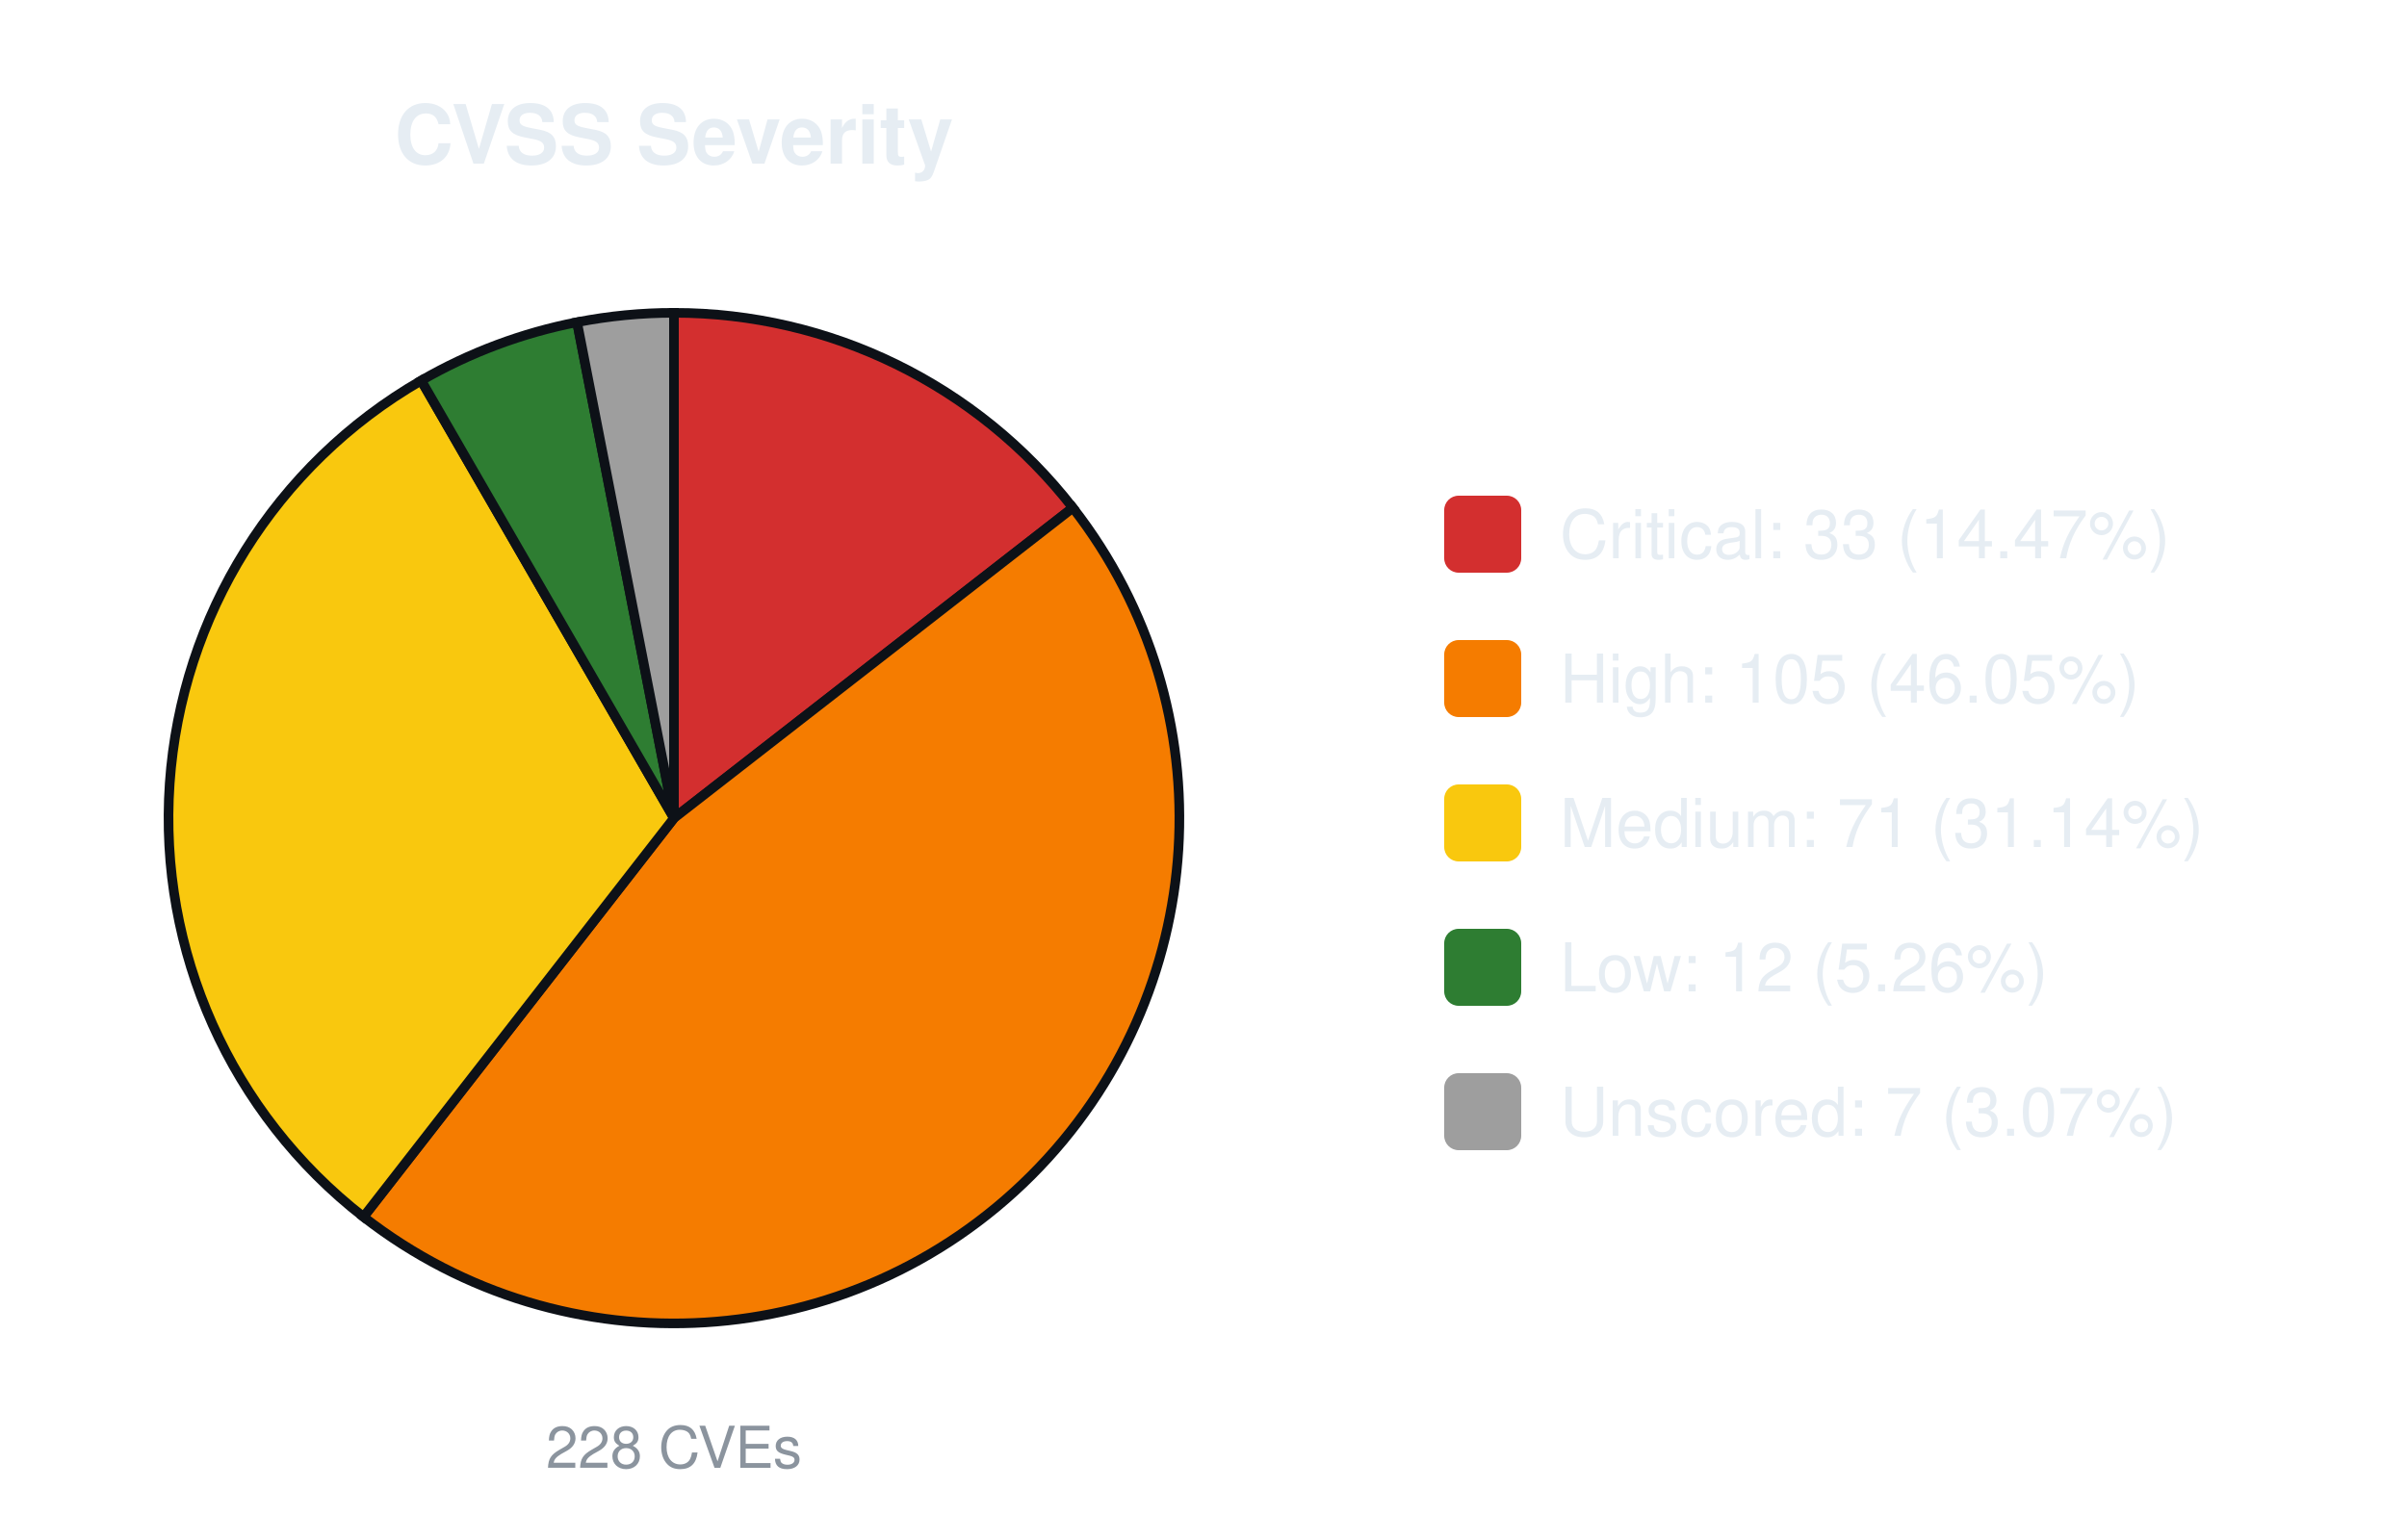
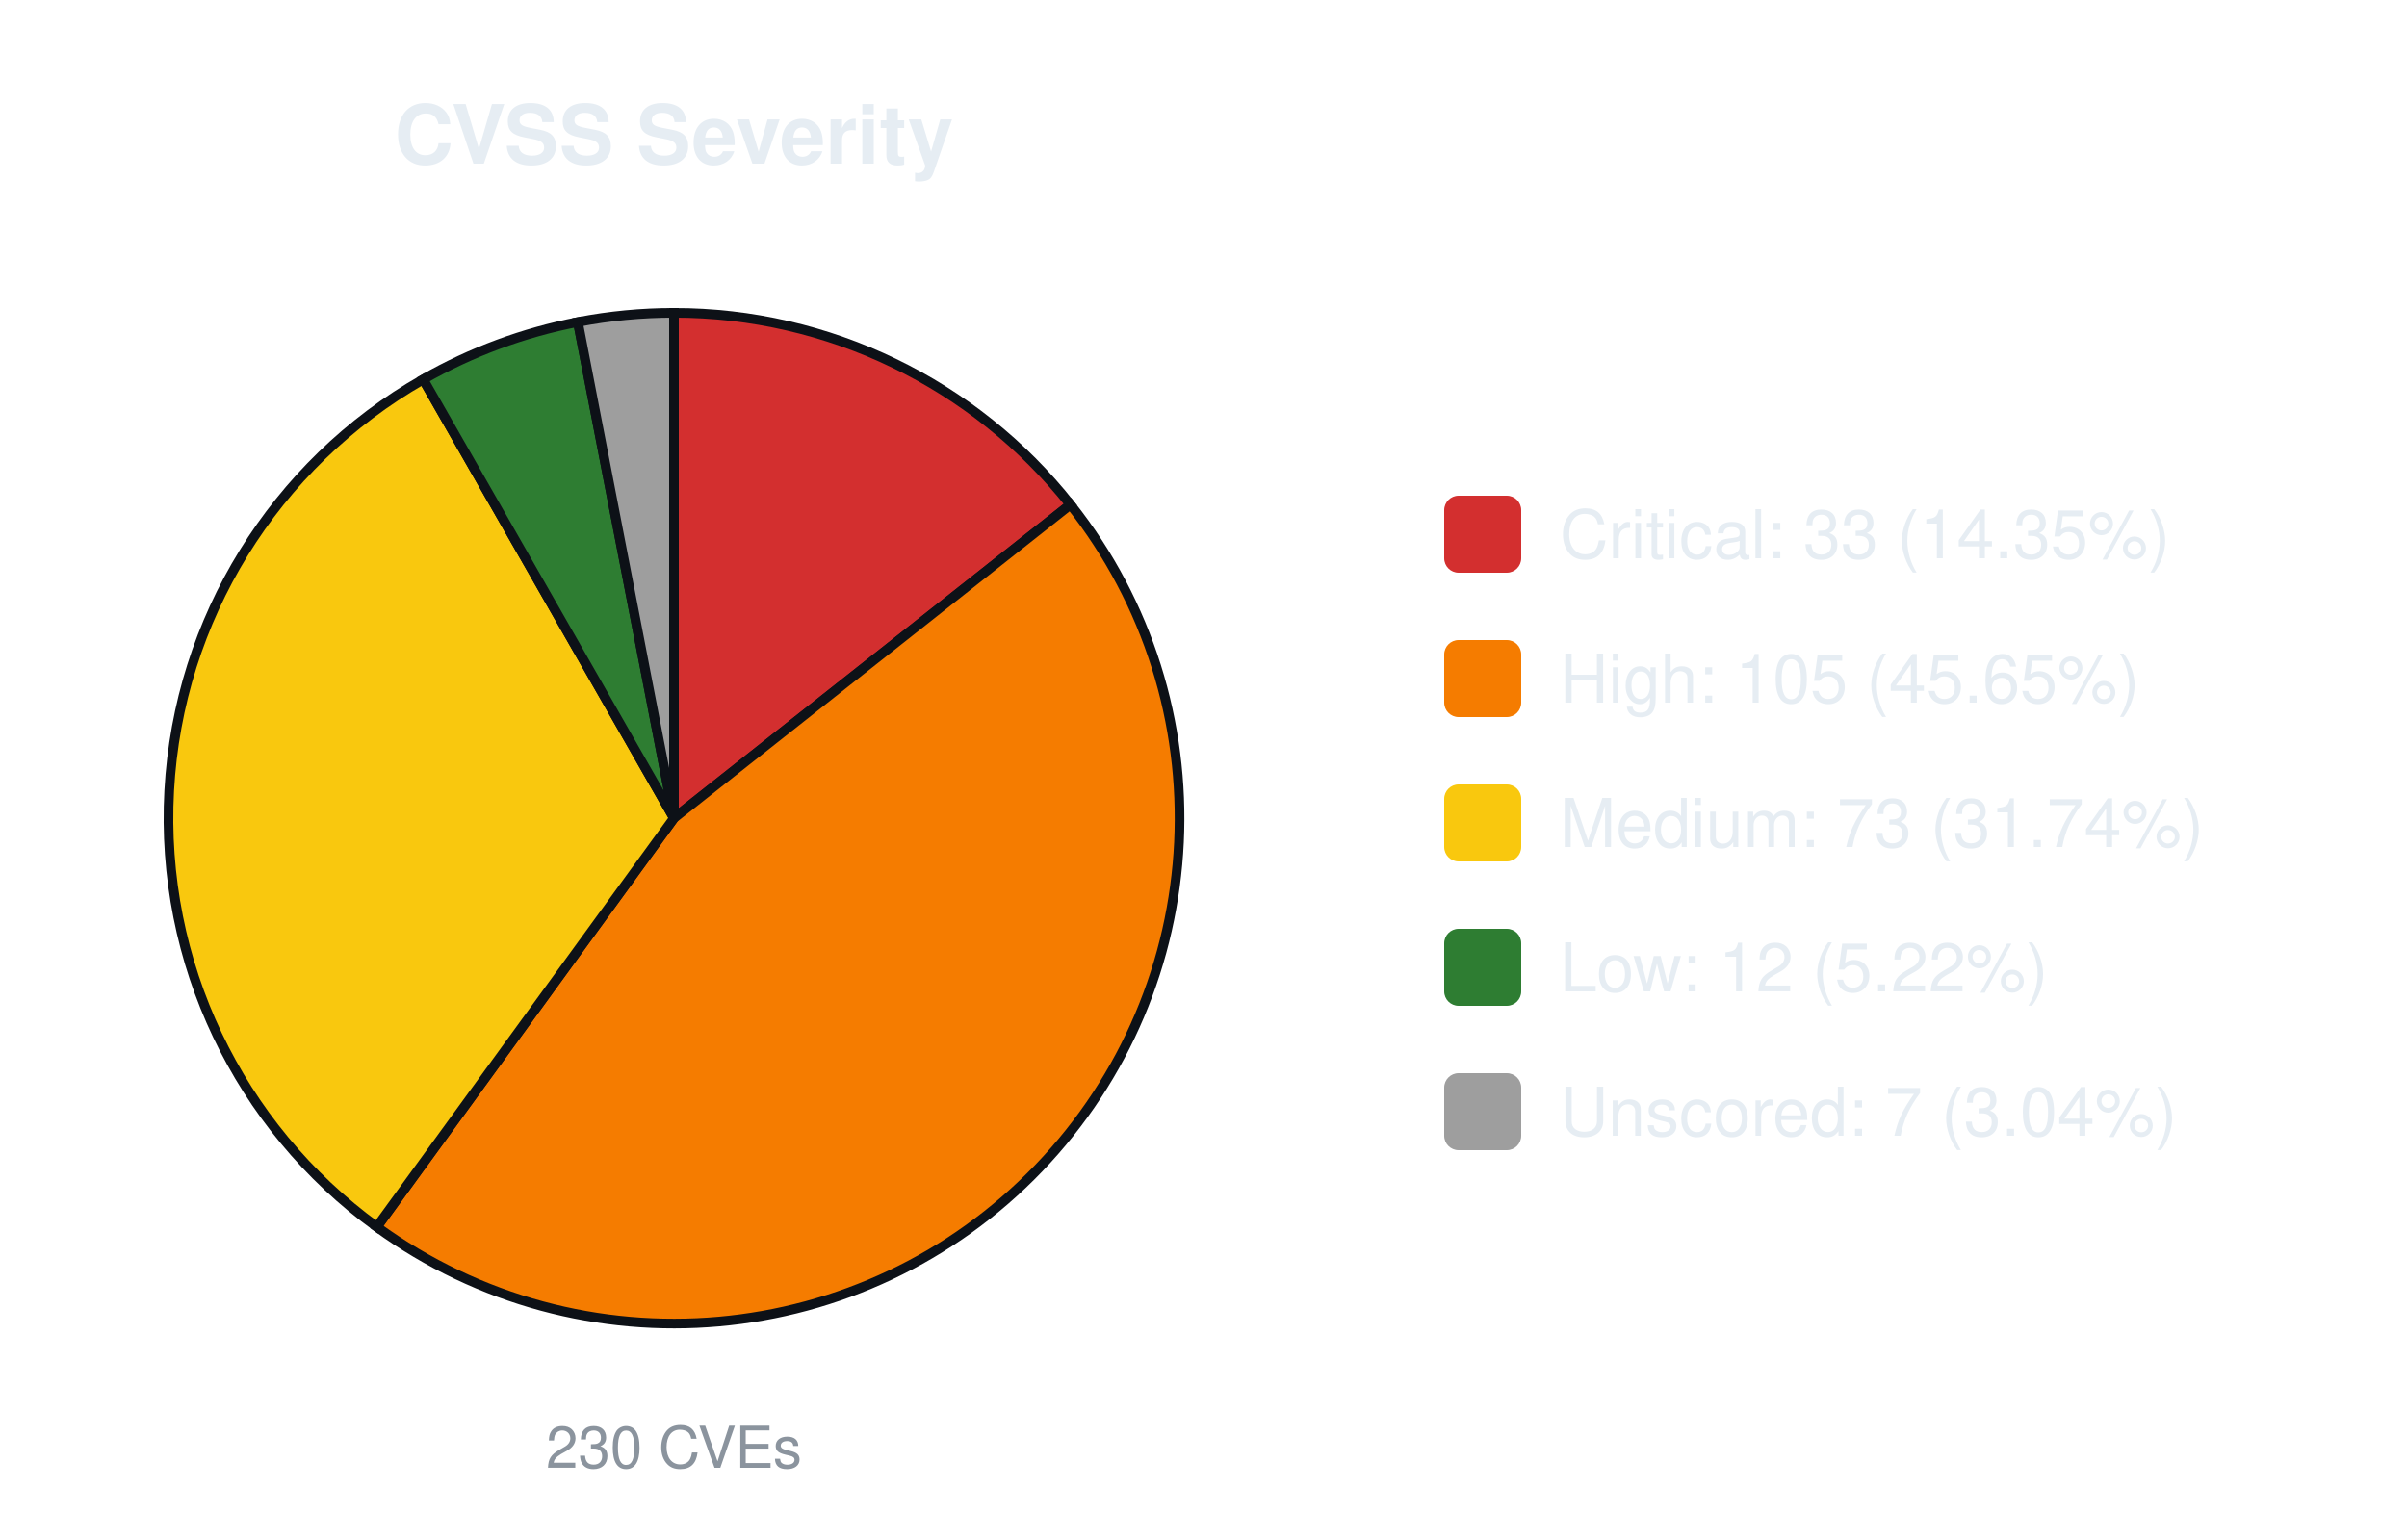
<svg xmlns="http://www.w3.org/2000/svg" width="500" height="320" viewBox="0 0 500 320" font-family="-apple-system,Segoe UI,Helvetica,Arial,sans-serif">
  <text x="140.0" y="34" font-size="17" font-weight="600" text-anchor="middle" fill="#e6edf3">CVSS Severity</text>
-   <path d="M140.00,170.00 L140.00,65.00 A105.0,105.0 0 0 1 222.86,105.51 Z" fill="#d32f2f" stroke="#0d1117" stroke-width="2" />
-   <path d="M140.00,170.00 L222.86,105.51 A105.0,105.0 0 0 1 75.51,252.86 Z" fill="#f57c00" stroke="#0d1117" stroke-width="2" />
-   <path d="M140.00,170.00 L75.51,252.86 A105.0,105.0 0 0 1 87.50,79.07 Z" fill="#f9c80e" stroke="#0d1117" stroke-width="2" />
-   <path d="M140.00,170.00 L87.50,79.07 A105.0,105.0 0 0 1 119.87,66.95 Z" fill="#2e7d32" stroke="#0d1117" stroke-width="2" />
-   <path d="M140.00,170.00 L119.87,66.95 A105.0,105.0 0 0 1 140.00,65.00 Z" fill="#9e9e9e" stroke="#0d1117" stroke-width="2" />
-   <text x="140.0" y="305" font-size="12" text-anchor="middle" fill="#8b949e">228 CVEs</text>
+   <path d="M140.00,170.00 L140.00,65.00 A105.0,105.0 0 0 1 222.35,104.85 Z" fill="#d32f2f" stroke="#0d1117" stroke-width="2" />
+   <path d="M140.00,170.00 L222.35,104.85 A105.0,105.0 0 0 1 78.28,254.95 Z" fill="#f57c00" stroke="#0d1117" stroke-width="2" />
+   <path d="M140.00,170.00 L78.28,254.95 A105.0,105.0 0 0 1 87.91,78.83 Z" fill="#f9c80e" stroke="#0d1117" stroke-width="2" />
+   <path d="M140.00,170.00 L87.91,78.83 A105.0,105.0 0 0 1 120.04,66.91 Z" fill="#2e7d32" stroke="#0d1117" stroke-width="2" />
+   <path d="M140.00,170.00 L120.04,66.91 A105.0,105.0 0 0 1 140.00,65.00 Z" fill="#9e9e9e" stroke="#0d1117" stroke-width="2" />
+   <text x="140.0" y="305" font-size="12" text-anchor="middle" fill="#8b949e">230 CVEs</text>
  <rect x="300.0" y="103.0" width="16" height="16" rx="3" fill="#d32f2f" />
-   <text x="324.0" y="116.0" font-size="14" fill="#e6edf3">Critical: 33 (14.47%)</text>
+   <text x="324.0" y="116.0" font-size="14" fill="#e6edf3">Critical: 33 (14.35%)</text>
  <rect x="300.0" y="133.0" width="16" height="16" rx="3" fill="#f57c00" />
-   <text x="324.0" y="146.0" font-size="14" fill="#e6edf3">High: 105 (46.05%)</text>
+   <text x="324.0" y="146.0" font-size="14" fill="#e6edf3">High: 105 (45.65%)</text>
  <rect x="300.0" y="163.0" width="16" height="16" rx="3" fill="#f9c80e" />
-   <text x="324.0" y="176.0" font-size="14" fill="#e6edf3">Medium: 71 (31.14%)</text>
+   <text x="324.0" y="176.0" font-size="14" fill="#e6edf3">Medium: 73 (31.74%)</text>
  <rect x="300.0" y="193.0" width="16" height="16" rx="3" fill="#2e7d32" />
-   <text x="324.0" y="206.0" font-size="14" fill="#e6edf3">Low: 12 (5.26%)</text>
+   <text x="324.0" y="206.0" font-size="14" fill="#e6edf3">Low: 12 (5.22%)</text>
  <rect x="300.0" y="223.0" width="16" height="16" rx="3" fill="#9e9e9e" />
-   <text x="324.0" y="236.0" font-size="14" fill="#e6edf3">Unscored: 7 (3.07%)</text>
+   <text x="324.0" y="236.0" font-size="14" fill="#e6edf3">Unscored: 7 (3.04%)</text>
</svg>
